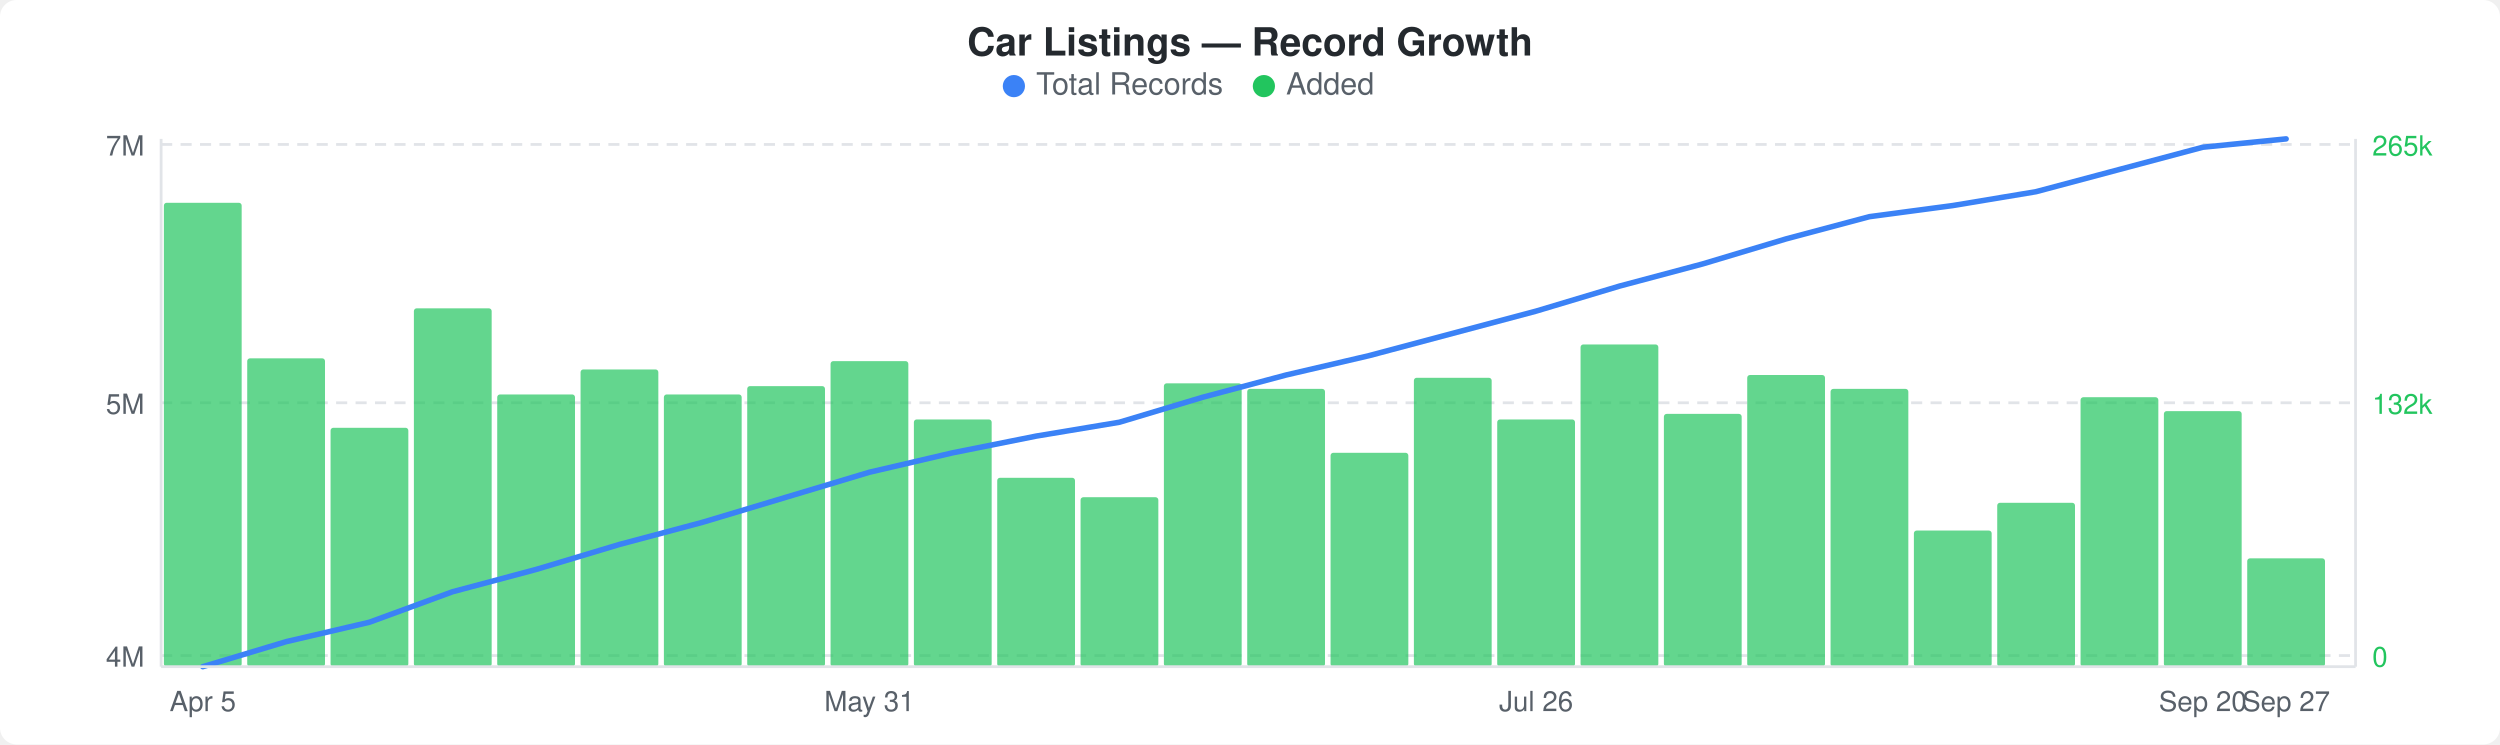
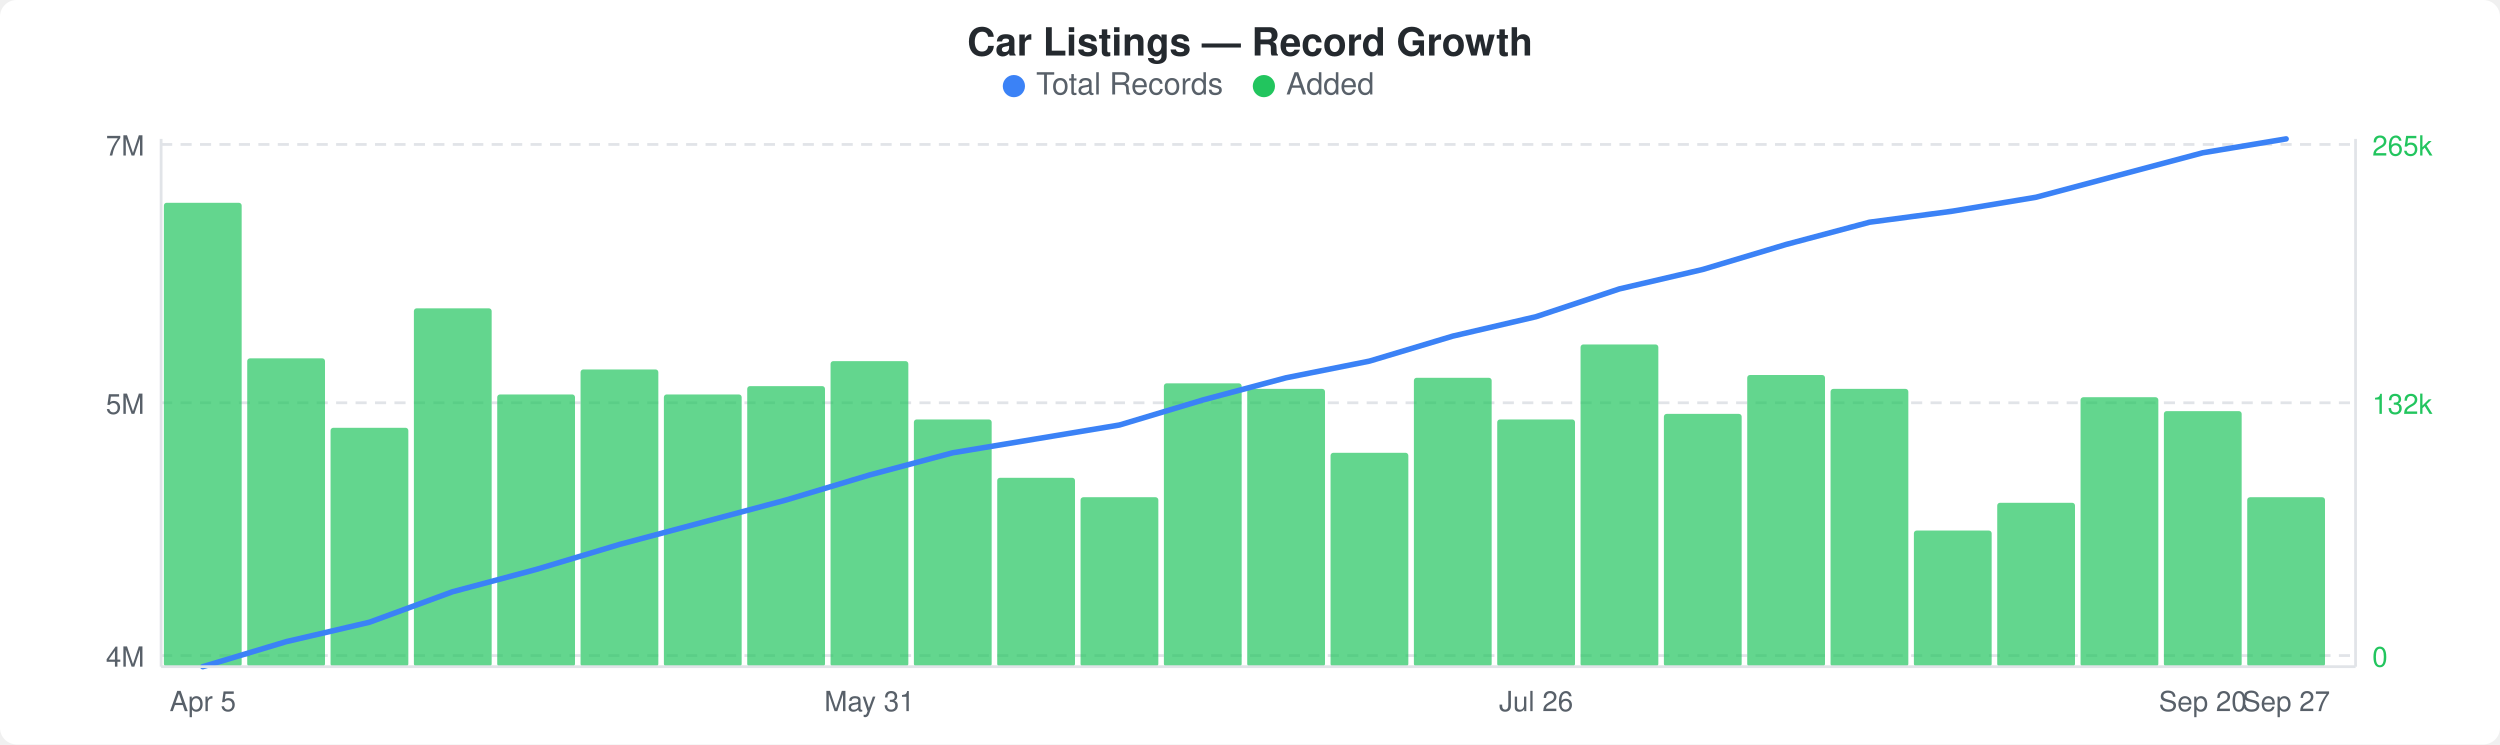
<svg xmlns="http://www.w3.org/2000/svg" width="900" height="268" viewBox="0 0 900 268">
  <rect width="900" height="268" fill="#ffffff" rx="6" ry="6" />
  <text x="450" y="20" text-anchor="middle" font-family="-apple-system, BlinkMacSystemFont, &quot;Segoe UI&quot;, Helvetica, Arial, sans-serif" font-size="14" font-weight="600" fill="#24292e">Car Listings — Record Growth</text>
  <circle cx="365" cy="31" r="4" fill="#3b82f6" />
  <text x="373" y="34" font-family="-apple-system, BlinkMacSystemFont, &quot;Segoe UI&quot;, Helvetica, Arial, sans-serif" font-size="11" fill="#586069">Total Records</text>
  <circle cx="455" cy="31" r="4" fill="#22c55e" />
  <text x="463" y="34" font-family="-apple-system, BlinkMacSystemFont, &quot;Segoe UI&quot;, Helvetica, Arial, sans-serif" font-size="11" fill="#586069">Added</text>
  <line x1="58" y1="52" x2="848" y2="52" stroke="#e1e4e8" stroke-width="1" stroke-dasharray="4,3" />
  <line x1="58" y1="145" x2="848" y2="145" stroke="#e1e4e8" stroke-width="1" stroke-dasharray="4,3" />
  <line x1="58" y1="236" x2="848" y2="236" stroke="#e1e4e8" stroke-width="1" stroke-dasharray="4,3" />
  <rect x="59" y="73" width="28" height="167" rx="1" fill="#22c55eb3" />
  <rect x="89" y="129" width="28" height="111" rx="1" fill="#22c55eb3" />
  <rect x="119" y="154" width="28" height="86" rx="1" fill="#22c55eb3" />
  <rect x="149" y="111" width="28" height="129" rx="1" fill="#22c55eb3" />
  <rect x="179" y="142" width="28" height="98" rx="1" fill="#22c55eb3" />
  <rect x="209" y="133" width="28" height="107" rx="1" fill="#22c55eb3" />
  <rect x="239" y="142" width="28" height="98" rx="1" fill="#22c55eb3" />
  <rect x="269" y="139" width="28" height="101" rx="1" fill="#22c55eb3" />
  <rect x="299" y="130" width="28" height="110" rx="1" fill="#22c55eb3" />
  <rect x="329" y="151" width="28" height="89" rx="1" fill="#22c55eb3" />
  <rect x="359" y="172" width="28" height="68" rx="1" fill="#22c55eb3" />
  <rect x="389" y="179" width="28" height="61" rx="1" fill="#22c55eb3" />
  <rect x="419" y="138" width="28" height="102" rx="1" fill="#22c55eb3" />
  <rect x="449" y="140" width="28" height="100" rx="1" fill="#22c55eb3" />
  <rect x="479" y="163" width="28" height="77" rx="1" fill="#22c55eb3" />
  <rect x="509" y="136" width="28" height="104" rx="1" fill="#22c55eb3" />
  <rect x="539" y="151" width="28" height="89" rx="1" fill="#22c55eb3" />
  <rect x="569" y="124" width="28" height="116" rx="1" fill="#22c55eb3" />
  <rect x="599" y="149" width="28" height="91" rx="1" fill="#22c55eb3" />
  <rect x="629" y="135" width="28" height="105" rx="1" fill="#22c55eb3" />
  <rect x="659" y="140" width="28" height="100" rx="1" fill="#22c55eb3" />
  <rect x="689" y="191" width="28" height="49" rx="1" fill="#22c55eb3" />
  <rect x="719" y="181" width="28" height="59" rx="1" fill="#22c55eb3" />
  <rect x="749" y="143" width="28" height="97" rx="1" fill="#22c55eb3" />
  <rect x="779" y="148" width="28" height="92" rx="1" fill="#22c55eb3" />
-   <rect x="809" y="201" width="28" height="39" rx="1" fill="#22c55eb3" />
-   <polyline points="73,240 103,231 133,224 163,213 193,205 223,196 253,188 283,179 313,170 343,163 373,157 403,152 433,143 463,135 493,128 523,120 553,112 583,103 613,95 643,86 673,78 703,74 733,69 763,61 793,53 823,50" fill="none" stroke="#3b82f6" stroke-width="2" stroke-linejoin="round" stroke-linecap="round" />
+   <rect x="809" y="179" width="28" height="61" rx="1" fill="#22c55eb3" />
+   <polyline points="73,240 103,231 133,224 163,213 193,205 223,196 253,188 283,180 313,171 343,163 373,158 403,153 433,144 463,136 493,130 523,121 553,114 583,104 613,97 643,88 673,80 703,76 733,71 763,63 793,55 823,50" fill="none" stroke="#3b82f6" stroke-width="2" stroke-linejoin="round" stroke-linecap="round" />
  <text x="52" y="56" text-anchor="end" font-family="-apple-system, BlinkMacSystemFont, &quot;Segoe UI&quot;, Helvetica, Arial, sans-serif" font-size="10" fill="#586069">7M</text>
  <text x="52" y="149" text-anchor="end" font-family="-apple-system, BlinkMacSystemFont, &quot;Segoe UI&quot;, Helvetica, Arial, sans-serif" font-size="10" fill="#586069">5M</text>
  <text x="52" y="240" text-anchor="end" font-family="-apple-system, BlinkMacSystemFont, &quot;Segoe UI&quot;, Helvetica, Arial, sans-serif" font-size="10" fill="#586069">4M</text>
  <text x="854" y="56" text-anchor="start" font-family="-apple-system, BlinkMacSystemFont, &quot;Segoe UI&quot;, Helvetica, Arial, sans-serif" font-size="10" fill="#22c55e">265k</text>
  <text x="854" y="149" text-anchor="start" font-family="-apple-system, BlinkMacSystemFont, &quot;Segoe UI&quot;, Helvetica, Arial, sans-serif" font-size="10" fill="#22c55e">132k</text>
  <text x="854" y="240" text-anchor="start" font-family="-apple-system, BlinkMacSystemFont, &quot;Segoe UI&quot;, Helvetica, Arial, sans-serif" font-size="10" fill="#22c55e">0</text>
  <line x1="58" y1="50" x2="58" y2="240" stroke="#e1e4e8" stroke-width="1" />
  <line x1="58" y1="240" x2="848" y2="240" stroke="#e1e4e8" stroke-width="1" />
  <line x1="848" y1="50" x2="848" y2="240" stroke="#e1e4e8" stroke-width="1" />
  <text x="73" y="256" text-anchor="middle" font-family="-apple-system, BlinkMacSystemFont, &quot;Segoe UI&quot;, Helvetica, Arial, sans-serif" font-size="10" fill="#586069">Apr 5</text>
  <text x="313" y="256" text-anchor="middle" font-family="-apple-system, BlinkMacSystemFont, &quot;Segoe UI&quot;, Helvetica, Arial, sans-serif" font-size="10" fill="#586069">May 31</text>
  <text x="553" y="256" text-anchor="middle" font-family="-apple-system, BlinkMacSystemFont, &quot;Segoe UI&quot;, Helvetica, Arial, sans-serif" font-size="10" fill="#586069">Jul 26</text>
  <text x="793" y="256" text-anchor="middle" font-family="-apple-system, BlinkMacSystemFont, &quot;Segoe UI&quot;, Helvetica, Arial, sans-serif" font-size="10" fill="#586069">Sep 20</text>
  <text x="823" y="256" text-anchor="middle" font-family="-apple-system, BlinkMacSystemFont, &quot;Segoe UI&quot;, Helvetica, Arial, sans-serif" font-size="10" fill="#586069">Sep 27</text>
</svg>
